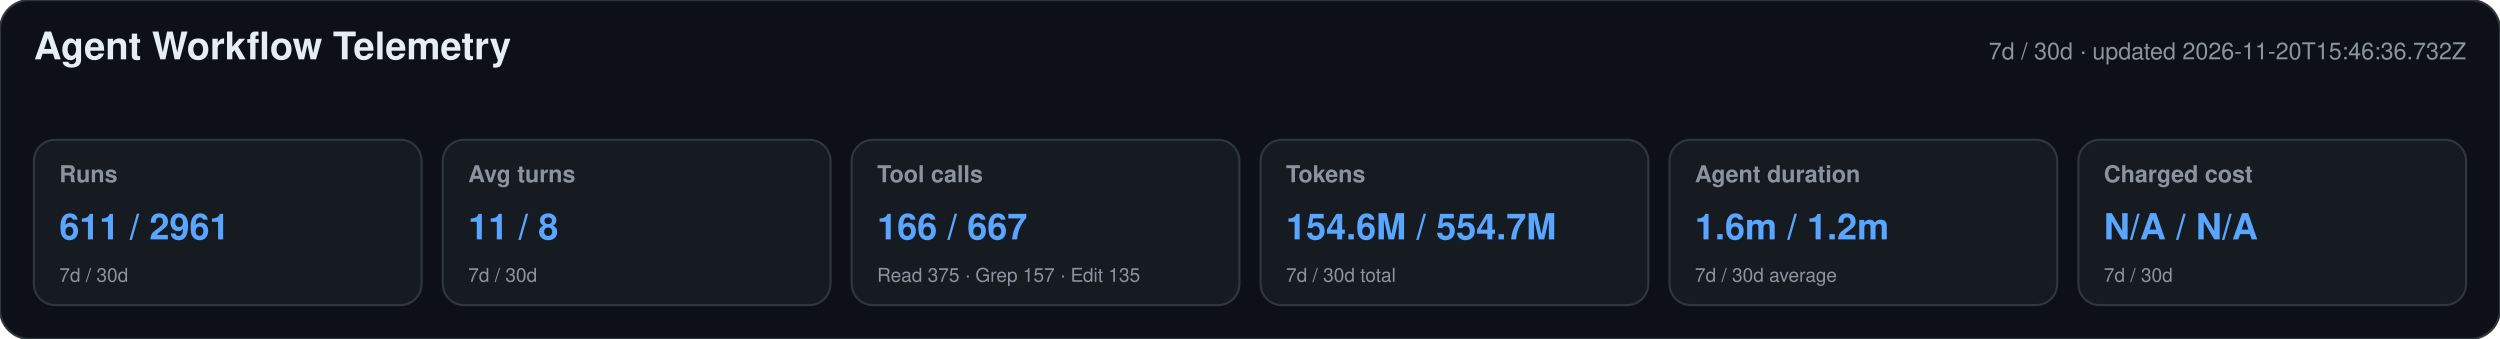
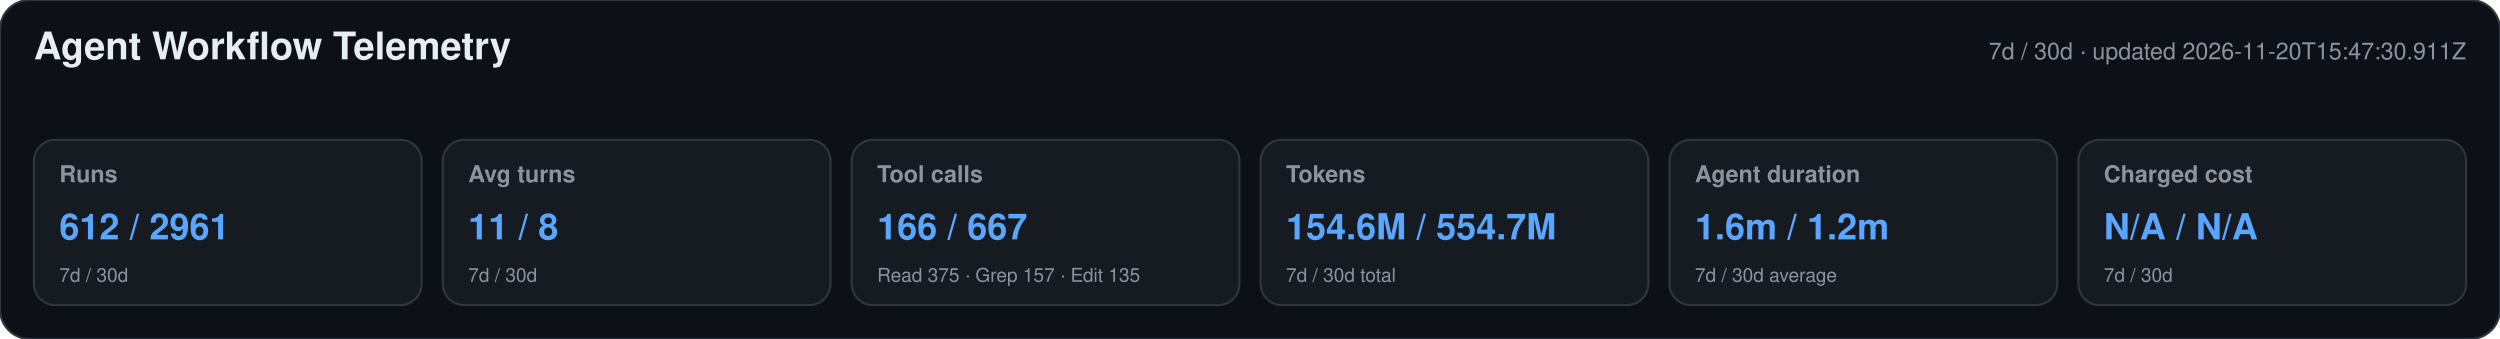
<svg xmlns="http://www.w3.org/2000/svg" width="1180" height="160" viewBox="0 0 1180 160" role="img" aria-labelledby="title desc">
  <style>text{font-family:-apple-system,BlinkMacSystemFont,"Segoe UI",Helvetica,Arial,sans-serif}.heading{font-size:18px;font-weight:650;fill:#e6edf3}.meta,.label,.secondary{fill:#8b949e}.meta,.label{font-size:11px}.label{font-weight:600}.primary{font-size:17px;font-weight:700;fill:#58a6ff}.secondary{font-size:9px}</style>
  <rect width="1180" height="160" rx="14" fill="#0d1117" stroke="#30363d" />
  <text x="16" y="28" class="heading">Agent Workflow Telemetry</text>
-   <text x="1164" y="28" text-anchor="end" class="meta">7d / 30d · updated 2026-11-20T15:46:36.732Z</text>
+   <text x="1164" y="28" text-anchor="end" class="meta">7d / 30d · updated 2026-11-20T15:47:30.911Z</text>
  <g>
    <rect x="16" y="66" width="183" height="78" rx="10" fill="#161b22" stroke="#30363d" />
    <text x="28" y="86" class="label">Runs</text>
-     <text x="28" y="113" class="primary">611 / 2961</text>
+     <text x="28" y="113" class="primary">612 / 2961</text>
    <text x="28" y="133" class="secondary">7d / 30d</text>
  </g>
  <g>
    <rect x="209" y="66" width="183" height="78" rx="10" fill="#161b22" stroke="#30363d" />
    <text x="221" y="86" class="label">Avg turns</text>
    <text x="221" y="113" class="primary">11 / 8</text>
    <text x="221" y="133" class="secondary">7d / 30d</text>
  </g>
  <g>
    <rect x="402" y="66" width="183" height="78" rx="10" fill="#161b22" stroke="#30363d" />
    <text x="414" y="86" class="label">Tool calls</text>
    <text x="414" y="113" class="primary">166 / 667</text>
    <text x="414" y="133" class="secondary">Read 375 · Grep 157 · Edit 135</text>
  </g>
  <g>
    <rect x="595" y="66" width="183" height="78" rx="10" fill="#161b22" stroke="#30363d" />
    <text x="607" y="86" class="label">Tokens</text>
    <text x="607" y="113" class="primary">154.6M / 554.7M</text>
    <text x="607" y="133" class="secondary">7d / 30d total</text>
  </g>
  <g>
    <rect x="788" y="66" width="183" height="78" rx="10" fill="#161b22" stroke="#30363d" />
    <text x="800" y="86" class="label">Agent duration</text>
    <text x="800" y="113" class="primary">1.6m / 1.2m</text>
    <text x="800" y="133" class="secondary">7d / 30d average</text>
  </g>
  <g>
    <rect x="981" y="66" width="183" height="78" rx="10" fill="#161b22" stroke="#30363d" />
    <text x="993" y="86" class="label">Charged cost</text>
    <text x="993" y="113" class="primary">N/A / N/A</text>
    <text x="993" y="133" class="secondary">7d / 30d</text>
  </g>
</svg>
